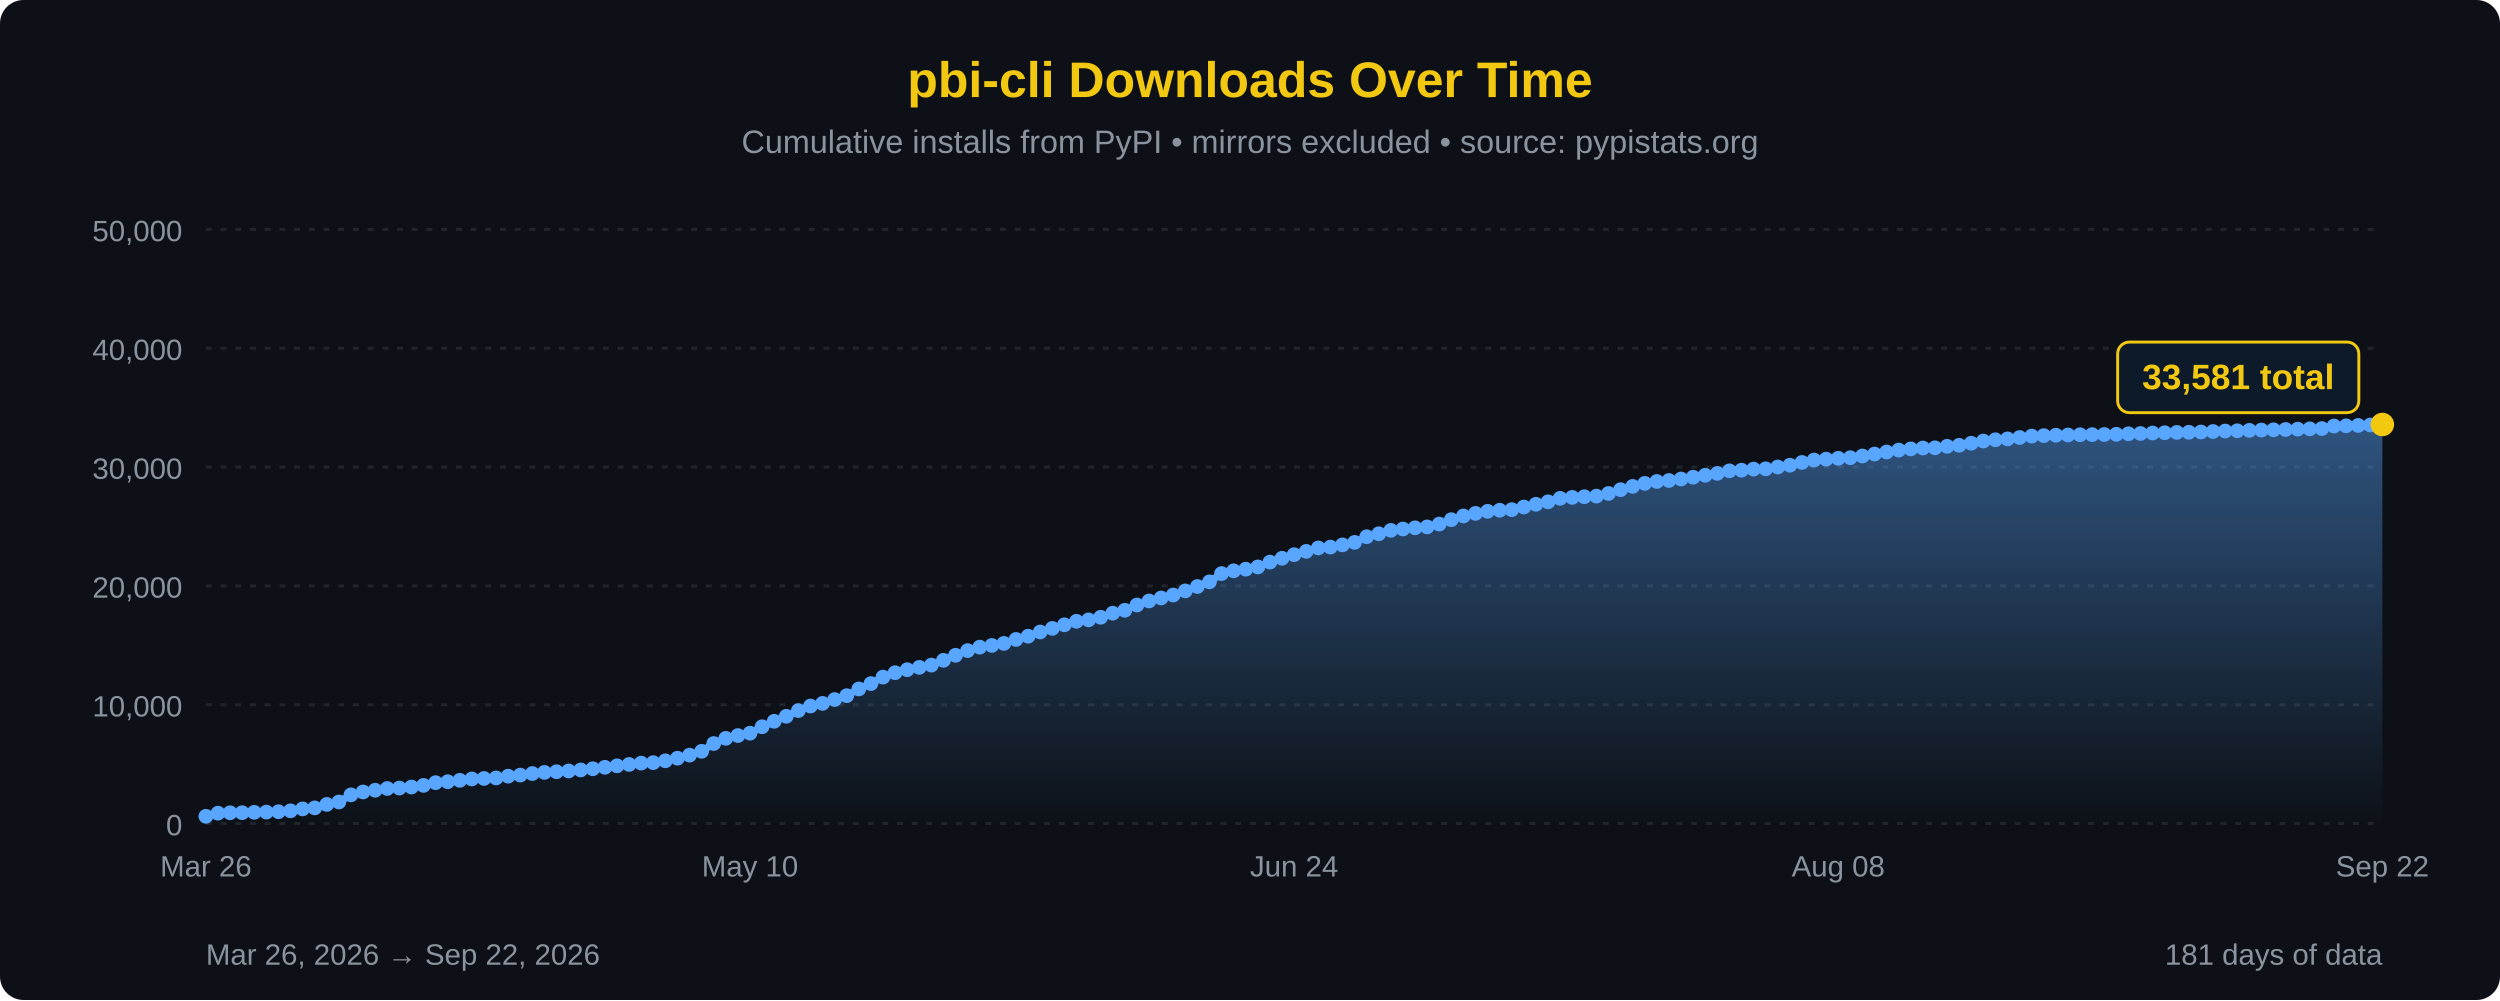
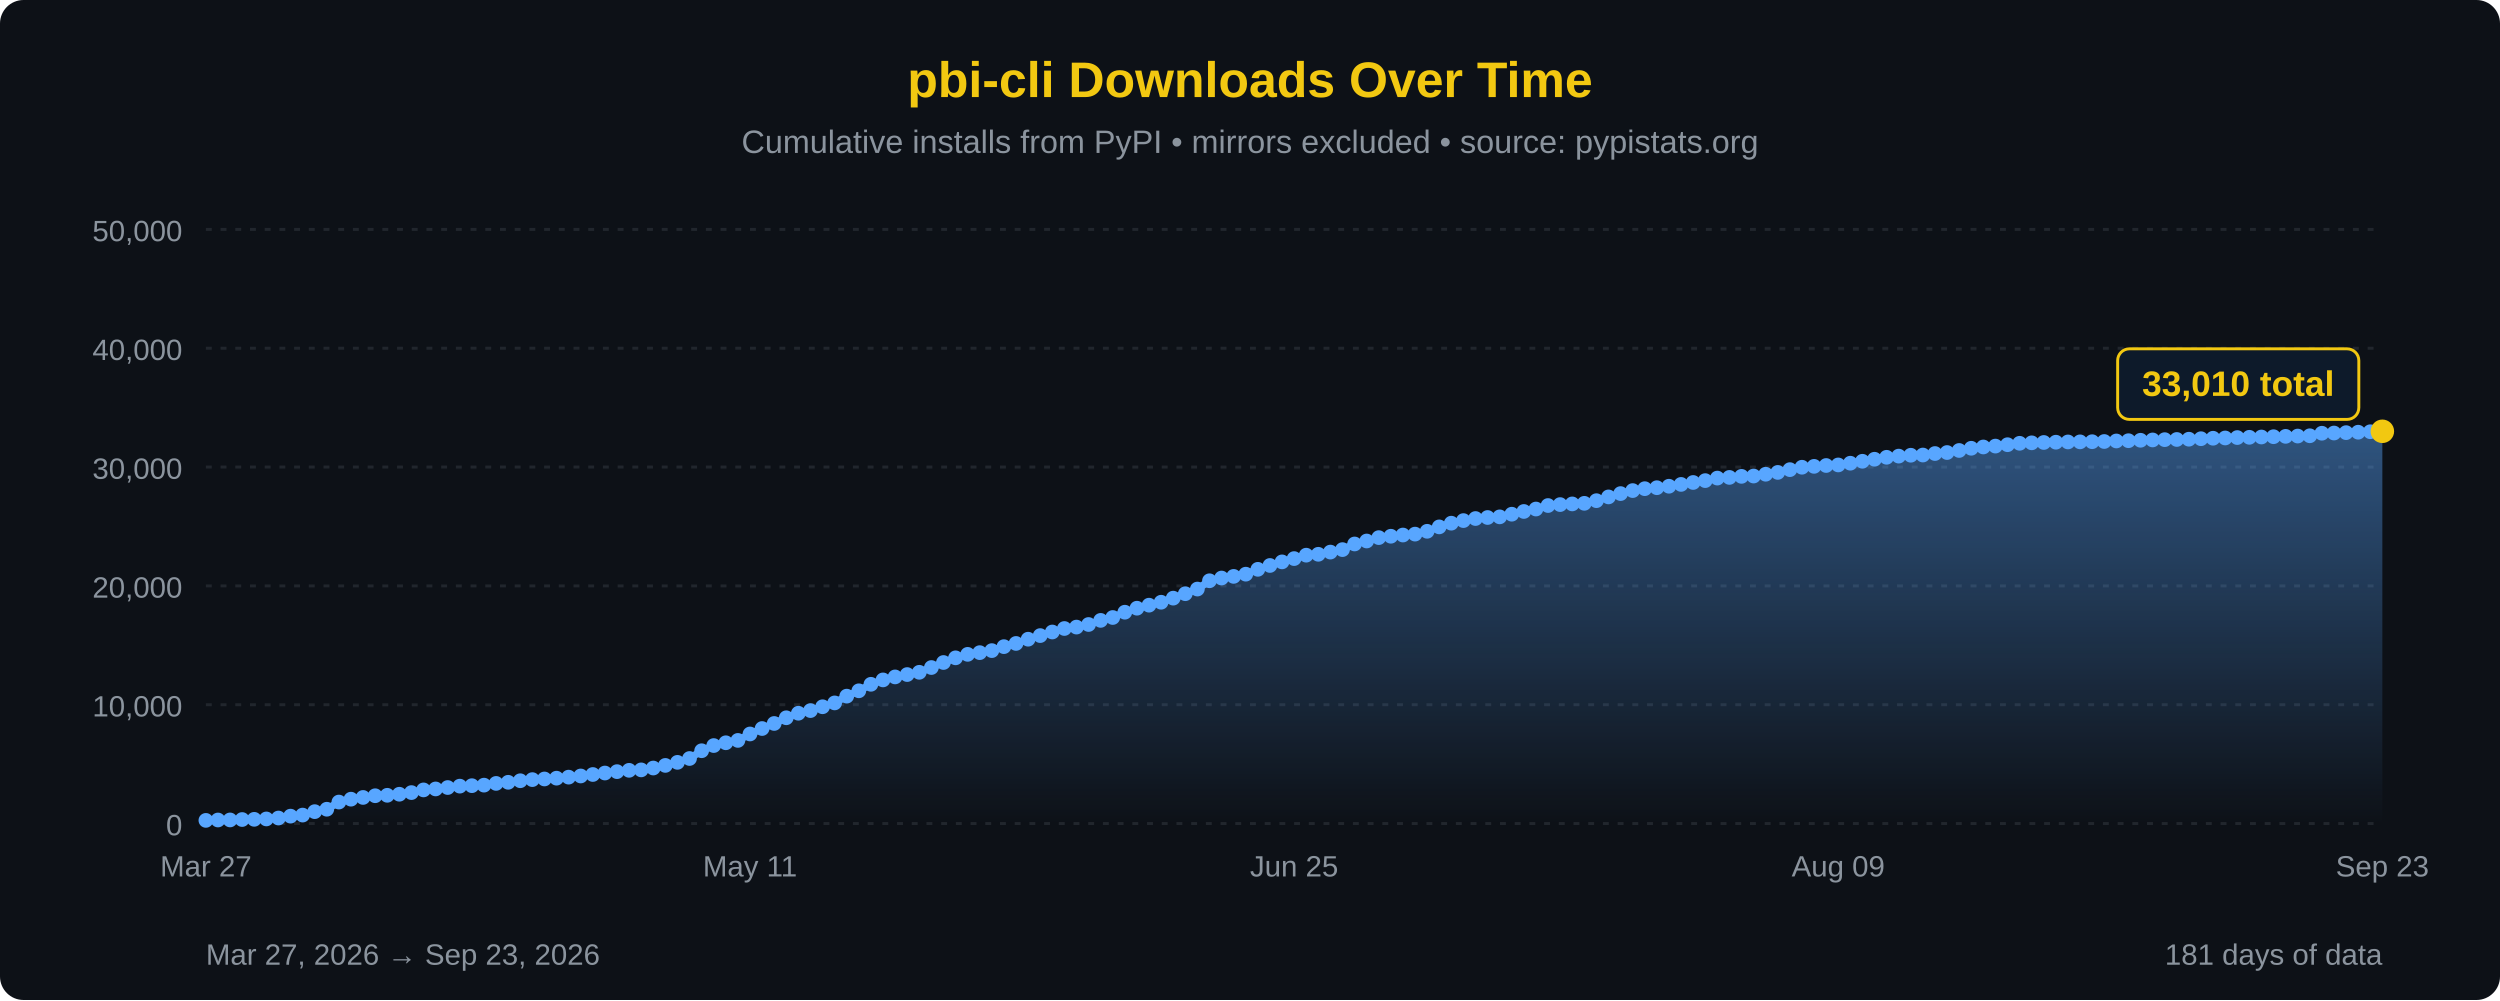
<svg xmlns="http://www.w3.org/2000/svg" width="850" height="340" viewBox="0 0 850 340">
  <defs>
    <linearGradient id="areaFill" x1="0" y1="0" x2="0" y2="1">
      <stop offset="0%" stop-color="#58a6ff" stop-opacity="0.45" />
      <stop offset="100%" stop-color="#58a6ff" stop-opacity="0" />
    </linearGradient>
  </defs>
  <rect width="100%" height="100%" fill="#0d1117" rx="8" />
  <text x="425" y="33" font-family="'Segoe UI', Arial, sans-serif" font-size="17" fill="#F2C811" text-anchor="middle" font-weight="bold">pbi-cli Downloads Over Time</text>
  <text x="425" y="52" font-family="'Segoe UI', Arial, sans-serif" font-size="11" fill="#8b949e" text-anchor="middle">Cumulative installs from PyPI • mirrors excluded • source: pypistats.org</text>
  <line x1="70" y1="280.0" x2="810" y2="280.0" stroke="#21262d" stroke-width="1" stroke-dasharray="2,3" />
  <line x1="70" y1="239.6" x2="810" y2="239.6" stroke="#21262d" stroke-width="1" stroke-dasharray="2,3" />
  <line x1="70" y1="199.2" x2="810" y2="199.2" stroke="#21262d" stroke-width="1" stroke-dasharray="2,3" />
  <line x1="70" y1="158.8" x2="810" y2="158.8" stroke="#21262d" stroke-width="1" stroke-dasharray="2,3" />
  <line x1="70" y1="118.4" x2="810" y2="118.4" stroke="#21262d" stroke-width="1" stroke-dasharray="2,3" />
  <line x1="70" y1="78.0" x2="810" y2="78.0" stroke="#21262d" stroke-width="1" stroke-dasharray="2,3" />
  <text x="62" y="284.0" font-family="'Segoe UI', Arial, sans-serif" font-size="10" fill="#8b949e" text-anchor="end">0</text>
  <text x="62" y="243.6" font-family="'Segoe UI', Arial, sans-serif" font-size="10" fill="#8b949e" text-anchor="end">10,000</text>
  <text x="62" y="203.2" font-family="'Segoe UI', Arial, sans-serif" font-size="10" fill="#8b949e" text-anchor="end">20,000</text>
  <text x="62" y="162.8" font-family="'Segoe UI', Arial, sans-serif" font-size="10" fill="#8b949e" text-anchor="end">30,000</text>
  <text x="62" y="122.4" font-family="'Segoe UI', Arial, sans-serif" font-size="10" fill="#8b949e" text-anchor="end">40,000</text>
  <text x="62" y="82.0" font-family="'Segoe UI', Arial, sans-serif" font-size="10" fill="#8b949e" text-anchor="end">50,000</text>
-   <path d="M 70.00,280 L 70.00,277.55 L 74.11,276.48 L 78.22,276.35 L 82.33,276.32 L 86.44,276.19 L 90.56,276.12 L 94.67,275.99 L 98.78,275.68 L 102.89,275.03 L 107.00,274.68 L 111.11,273.50 L 115.22,272.68 L 119.33,270.25 L 123.44,269.27 L 127.56,268.68 L 131.67,268.09 L 135.78,267.94 L 139.89,267.59 L 144.00,267.03 L 148.11,266.11 L 152.22,265.79 L 156.33,265.31 L 160.44,264.84 L 164.56,264.68 L 168.67,264.50 L 172.78,263.90 L 176.89,263.53 L 181.00,263.00 L 185.11,262.62 L 189.22,262.39 L 193.33,262.13 L 197.44,261.78 L 201.56,261.38 L 205.67,260.88 L 209.78,260.38 L 213.89,259.91 L 218.00,259.46 L 222.11,259.30 L 226.22,258.68 L 230.33,257.79 L 234.44,256.75 L 238.56,255.44 L 242.67,252.80 L 246.78,251.03 L 250.89,250.09 L 255.00,249.29 L 259.11,247.10 L 263.22,245.24 L 267.33,243.53 L 271.44,241.59 L 275.56,240.05 L 279.67,239.15 L 283.78,237.85 L 287.89,236.53 L 292.00,234.24 L 296.11,232.42 L 300.22,230.21 L 304.33,228.72 L 308.44,227.70 L 312.56,226.90 L 316.67,226.13 L 320.78,224.51 L 324.89,222.79 L 329.00,221.21 L 333.11,220.03 L 337.22,219.45 L 341.33,218.76 L 345.44,217.41 L 349.56,216.31 L 353.67,214.88 L 357.78,213.65 L 361.89,212.43 L 366.00,211.24 L 370.11,210.76 L 374.22,209.87 L 378.33,208.48 L 382.44,207.50 L 386.56,205.70 L 390.67,204.33 L 394.78,203.31 L 398.89,202.31 L 403.00,200.91 L 407.11,199.41 L 411.22,197.83 L 415.33,195.01 L 419.44,194.08 L 423.56,193.52 L 427.67,192.76 L 431.78,191.12 L 435.89,189.81 L 440.00,188.59 L 444.11,187.47 L 448.22,186.30 L 452.33,186.01 L 456.44,185.26 L 460.56,184.41 L 464.67,182.49 L 468.78,181.48 L 472.89,180.33 L 477.00,179.86 L 481.11,179.46 L 485.22,179.15 L 489.33,178.19 L 493.44,176.69 L 497.56,175.43 L 501.67,174.55 L 505.78,173.85 L 509.89,173.49 L 514.00,173.28 L 518.11,172.38 L 522.22,171.45 L 526.33,170.62 L 530.44,169.43 L 534.56,169.11 L 538.67,168.88 L 542.78,168.68 L 546.89,167.78 L 551.00,166.50 L 555.11,165.37 L 559.22,164.35 L 563.33,163.70 L 567.44,163.37 L 571.56,162.86 L 575.67,162.25 L 579.78,161.59 L 583.89,160.95 L 588.00,160.09 L 592.11,159.87 L 596.22,159.50 L 600.33,159.40 L 604.44,158.78 L 608.56,158.17 L 612.67,157.23 L 616.78,156.41 L 620.89,156.11 L 625.00,155.82 L 629.11,155.62 L 633.22,155.04 L 637.33,154.38 L 641.44,153.69 L 645.56,153.03 L 649.67,152.63 L 653.78,152.33 L 657.89,152.26 L 662.00,151.75 L 666.11,151.40 L 670.22,150.70 L 674.33,149.96 L 678.44,149.52 L 682.56,149.22 L 686.67,148.75 L 690.78,148.27 L 694.89,148.11 L 699.00,147.98 L 703.11,147.90 L 707.22,147.81 L 711.33,147.77 L 715.44,147.73 L 719.56,147.66 L 723.67,147.48 L 727.78,147.39 L 731.89,147.23 L 736.00,147.13 L 740.11,147.02 L 744.22,146.97 L 748.33,146.88 L 752.44,146.71 L 756.56,146.55 L 760.67,146.46 L 764.78,146.32 L 768.89,146.22 L 773.00,146.13 L 777.11,146.03 L 781.22,145.90 L 785.33,145.81 L 789.44,145.71 L 793.56,144.85 L 797.67,144.78 L 801.78,144.65 L 805.89,144.50 L 810.00,144.33 L 810.00,280 Z" fill="url(#areaFill)" />
-   <path d="M 70.00,277.55 L 74.11,276.48 L 78.22,276.35 L 82.33,276.32 L 86.44,276.19 L 90.56,276.12 L 94.67,275.99 L 98.78,275.68 L 102.89,275.03 L 107.00,274.68 L 111.11,273.50 L 115.22,272.68 L 119.33,270.25 L 123.44,269.27 L 127.56,268.68 L 131.67,268.09 L 135.78,267.94 L 139.89,267.59 L 144.00,267.03 L 148.11,266.11 L 152.22,265.79 L 156.33,265.31 L 160.44,264.84 L 164.56,264.68 L 168.67,264.50 L 172.78,263.90 L 176.89,263.53 L 181.00,263.00 L 185.11,262.62 L 189.22,262.39 L 193.33,262.13 L 197.44,261.78 L 201.56,261.38 L 205.67,260.88 L 209.78,260.38 L 213.89,259.91 L 218.00,259.46 L 222.11,259.30 L 226.22,258.68 L 230.33,257.79 L 234.44,256.75 L 238.56,255.44 L 242.67,252.80 L 246.78,251.03 L 250.89,250.09 L 255.00,249.29 L 259.11,247.10 L 263.22,245.24 L 267.33,243.53 L 271.44,241.59 L 275.56,240.05 L 279.67,239.15 L 283.78,237.85 L 287.89,236.53 L 292.00,234.24 L 296.11,232.42 L 300.22,230.21 L 304.33,228.72 L 308.44,227.70 L 312.56,226.90 L 316.67,226.13 L 320.78,224.51 L 324.89,222.79 L 329.00,221.21 L 333.11,220.03 L 337.22,219.45 L 341.33,218.76 L 345.44,217.41 L 349.56,216.31 L 353.67,214.88 L 357.78,213.65 L 361.89,212.43 L 366.00,211.24 L 370.11,210.76 L 374.22,209.87 L 378.33,208.48 L 382.44,207.50 L 386.56,205.70 L 390.67,204.33 L 394.78,203.31 L 398.89,202.31 L 403.00,200.91 L 407.11,199.41 L 411.22,197.83 L 415.33,195.01 L 419.44,194.08 L 423.56,193.52 L 427.67,192.76 L 431.78,191.12 L 435.89,189.81 L 440.00,188.59 L 444.11,187.47 L 448.22,186.30 L 452.33,186.01 L 456.44,185.26 L 460.56,184.41 L 464.67,182.49 L 468.78,181.48 L 472.89,180.33 L 477.00,179.86 L 481.11,179.46 L 485.22,179.15 L 489.33,178.19 L 493.44,176.69 L 497.56,175.43 L 501.67,174.55 L 505.78,173.85 L 509.89,173.49 L 514.00,173.28 L 518.11,172.38 L 522.22,171.45 L 526.33,170.62 L 530.44,169.43 L 534.56,169.11 L 538.67,168.88 L 542.78,168.68 L 546.89,167.78 L 551.00,166.50 L 555.11,165.37 L 559.22,164.35 L 563.33,163.70 L 567.44,163.37 L 571.56,162.86 L 575.67,162.25 L 579.78,161.59 L 583.89,160.95 L 588.00,160.09 L 592.11,159.87 L 596.22,159.50 L 600.33,159.40 L 604.44,158.78 L 608.56,158.17 L 612.67,157.23 L 616.78,156.41 L 620.89,156.11 L 625.00,155.82 L 629.11,155.62 L 633.22,155.04 L 637.33,154.38 L 641.44,153.69 L 645.56,153.03 L 649.67,152.63 L 653.78,152.33 L 657.89,152.26 L 662.00,151.75 L 666.11,151.40 L 670.22,150.70 L 674.33,149.96 L 678.44,149.52 L 682.56,149.22 L 686.67,148.75 L 690.78,148.27 L 694.89,148.11 L 699.00,147.98 L 703.11,147.90 L 707.22,147.81 L 711.33,147.77 L 715.44,147.73 L 719.56,147.66 L 723.67,147.48 L 727.78,147.39 L 731.89,147.23 L 736.00,147.13 L 740.11,147.02 L 744.22,146.97 L 748.33,146.88 L 752.44,146.71 L 756.56,146.55 L 760.67,146.46 L 764.78,146.32 L 768.89,146.22 L 773.00,146.13 L 777.11,146.03 L 781.22,145.90 L 785.33,145.81 L 789.44,145.71 L 793.56,144.85 L 797.67,144.78 L 801.78,144.65 L 805.89,144.50 L 810.00,144.33" fill="none" stroke="#58a6ff" stroke-width="2.5" stroke-linejoin="round" stroke-linecap="round" />
-   <circle cx="70.00" cy="277.55" r="2.5" fill="#58a6ff" />
-   <circle cx="74.11" cy="276.48" r="2.5" fill="#58a6ff" />
-   <circle cx="78.22" cy="276.35" r="2.5" fill="#58a6ff" />
-   <circle cx="82.33" cy="276.32" r="2.5" fill="#58a6ff" />
-   <circle cx="86.44" cy="276.19" r="2.5" fill="#58a6ff" />
-   <circle cx="90.56" cy="276.12" r="2.5" fill="#58a6ff" />
-   <circle cx="94.67" cy="275.99" r="2.5" fill="#58a6ff" />
-   <circle cx="98.78" cy="275.68" r="2.5" fill="#58a6ff" />
-   <circle cx="102.89" cy="275.03" r="2.5" fill="#58a6ff" />
-   <circle cx="107.00" cy="274.68" r="2.5" fill="#58a6ff" />
-   <circle cx="111.11" cy="273.50" r="2.5" fill="#58a6ff" />
-   <circle cx="115.22" cy="272.68" r="2.5" fill="#58a6ff" />
-   <circle cx="119.33" cy="270.25" r="2.5" fill="#58a6ff" />
-   <circle cx="123.44" cy="269.27" r="2.5" fill="#58a6ff" />
-   <circle cx="127.56" cy="268.68" r="2.5" fill="#58a6ff" />
-   <circle cx="131.67" cy="268.09" r="2.5" fill="#58a6ff" />
-   <circle cx="135.78" cy="267.94" r="2.5" fill="#58a6ff" />
-   <circle cx="139.89" cy="267.59" r="2.5" fill="#58a6ff" />
-   <circle cx="144.00" cy="267.03" r="2.5" fill="#58a6ff" />
-   <circle cx="148.11" cy="266.11" r="2.5" fill="#58a6ff" />
-   <circle cx="152.22" cy="265.79" r="2.5" fill="#58a6ff" />
-   <circle cx="156.33" cy="265.31" r="2.5" fill="#58a6ff" />
-   <circle cx="160.44" cy="264.84" r="2.5" fill="#58a6ff" />
-   <circle cx="164.56" cy="264.68" r="2.5" fill="#58a6ff" />
-   <circle cx="168.67" cy="264.50" r="2.5" fill="#58a6ff" />
-   <circle cx="172.78" cy="263.90" r="2.5" fill="#58a6ff" />
-   <circle cx="176.89" cy="263.53" r="2.5" fill="#58a6ff" />
-   <circle cx="181.00" cy="263.00" r="2.5" fill="#58a6ff" />
-   <circle cx="185.11" cy="262.62" r="2.5" fill="#58a6ff" />
-   <circle cx="189.22" cy="262.39" r="2.5" fill="#58a6ff" />
-   <circle cx="193.33" cy="262.13" r="2.5" fill="#58a6ff" />
-   <circle cx="197.44" cy="261.78" r="2.5" fill="#58a6ff" />
-   <circle cx="201.56" cy="261.38" r="2.5" fill="#58a6ff" />
-   <circle cx="205.67" cy="260.88" r="2.5" fill="#58a6ff" />
-   <circle cx="209.78" cy="260.38" r="2.5" fill="#58a6ff" />
-   <circle cx="213.89" cy="259.91" r="2.5" fill="#58a6ff" />
-   <circle cx="218.00" cy="259.46" r="2.5" fill="#58a6ff" />
-   <circle cx="222.11" cy="259.30" r="2.5" fill="#58a6ff" />
-   <circle cx="226.22" cy="258.68" r="2.5" fill="#58a6ff" />
-   <circle cx="230.33" cy="257.79" r="2.5" fill="#58a6ff" />
-   <circle cx="234.44" cy="256.75" r="2.5" fill="#58a6ff" />
-   <circle cx="238.56" cy="255.44" r="2.5" fill="#58a6ff" />
-   <circle cx="242.67" cy="252.80" r="2.5" fill="#58a6ff" />
-   <circle cx="246.78" cy="251.03" r="2.5" fill="#58a6ff" />
-   <circle cx="250.89" cy="250.09" r="2.5" fill="#58a6ff" />
-   <circle cx="255.00" cy="249.29" r="2.5" fill="#58a6ff" />
-   <circle cx="259.11" cy="247.10" r="2.5" fill="#58a6ff" />
-   <circle cx="263.22" cy="245.24" r="2.5" fill="#58a6ff" />
-   <circle cx="267.33" cy="243.53" r="2.5" fill="#58a6ff" />
-   <circle cx="271.44" cy="241.59" r="2.5" fill="#58a6ff" />
-   <circle cx="275.56" cy="240.05" r="2.5" fill="#58a6ff" />
-   <circle cx="279.67" cy="239.15" r="2.5" fill="#58a6ff" />
-   <circle cx="283.78" cy="237.85" r="2.5" fill="#58a6ff" />
-   <circle cx="287.89" cy="236.53" r="2.5" fill="#58a6ff" />
-   <circle cx="292.00" cy="234.24" r="2.5" fill="#58a6ff" />
-   <circle cx="296.11" cy="232.42" r="2.5" fill="#58a6ff" />
-   <circle cx="300.22" cy="230.21" r="2.5" fill="#58a6ff" />
-   <circle cx="304.33" cy="228.72" r="2.5" fill="#58a6ff" />
-   <circle cx="308.44" cy="227.70" r="2.5" fill="#58a6ff" />
-   <circle cx="312.56" cy="226.90" r="2.5" fill="#58a6ff" />
-   <circle cx="316.67" cy="226.13" r="2.5" fill="#58a6ff" />
-   <circle cx="320.78" cy="224.51" r="2.5" fill="#58a6ff" />
-   <circle cx="324.89" cy="222.79" r="2.5" fill="#58a6ff" />
-   <circle cx="329.00" cy="221.21" r="2.5" fill="#58a6ff" />
-   <circle cx="333.11" cy="220.03" r="2.5" fill="#58a6ff" />
-   <circle cx="337.22" cy="219.45" r="2.5" fill="#58a6ff" />
-   <circle cx="341.33" cy="218.76" r="2.5" fill="#58a6ff" />
-   <circle cx="345.44" cy="217.41" r="2.5" fill="#58a6ff" />
-   <circle cx="349.56" cy="216.31" r="2.5" fill="#58a6ff" />
-   <circle cx="353.67" cy="214.88" r="2.5" fill="#58a6ff" />
-   <circle cx="357.78" cy="213.65" r="2.5" fill="#58a6ff" />
-   <circle cx="361.89" cy="212.43" r="2.5" fill="#58a6ff" />
-   <circle cx="366.00" cy="211.24" r="2.5" fill="#58a6ff" />
-   <circle cx="370.11" cy="210.76" r="2.5" fill="#58a6ff" />
-   <circle cx="374.22" cy="209.87" r="2.5" fill="#58a6ff" />
-   <circle cx="378.33" cy="208.48" r="2.5" fill="#58a6ff" />
-   <circle cx="382.44" cy="207.50" r="2.5" fill="#58a6ff" />
-   <circle cx="386.56" cy="205.70" r="2.5" fill="#58a6ff" />
-   <circle cx="390.67" cy="204.33" r="2.5" fill="#58a6ff" />
-   <circle cx="394.78" cy="203.31" r="2.5" fill="#58a6ff" />
-   <circle cx="398.89" cy="202.31" r="2.5" fill="#58a6ff" />
-   <circle cx="403.00" cy="200.91" r="2.5" fill="#58a6ff" />
-   <circle cx="407.11" cy="199.41" r="2.5" fill="#58a6ff" />
-   <circle cx="411.22" cy="197.83" r="2.5" fill="#58a6ff" />
-   <circle cx="415.33" cy="195.01" r="2.5" fill="#58a6ff" />
-   <circle cx="419.44" cy="194.08" r="2.5" fill="#58a6ff" />
-   <circle cx="423.56" cy="193.52" r="2.5" fill="#58a6ff" />
-   <circle cx="427.67" cy="192.76" r="2.5" fill="#58a6ff" />
-   <circle cx="431.78" cy="191.12" r="2.5" fill="#58a6ff" />
-   <circle cx="435.89" cy="189.81" r="2.5" fill="#58a6ff" />
-   <circle cx="440.00" cy="188.59" r="2.5" fill="#58a6ff" />
-   <circle cx="444.11" cy="187.47" r="2.5" fill="#58a6ff" />
-   <circle cx="448.22" cy="186.30" r="2.5" fill="#58a6ff" />
-   <circle cx="452.33" cy="186.01" r="2.5" fill="#58a6ff" />
-   <circle cx="456.44" cy="185.26" r="2.5" fill="#58a6ff" />
-   <circle cx="460.56" cy="184.41" r="2.5" fill="#58a6ff" />
-   <circle cx="464.67" cy="182.49" r="2.5" fill="#58a6ff" />
-   <circle cx="468.78" cy="181.48" r="2.5" fill="#58a6ff" />
-   <circle cx="472.89" cy="180.33" r="2.5" fill="#58a6ff" />
-   <circle cx="477.00" cy="179.86" r="2.5" fill="#58a6ff" />
-   <circle cx="481.11" cy="179.46" r="2.5" fill="#58a6ff" />
-   <circle cx="485.22" cy="179.15" r="2.5" fill="#58a6ff" />
-   <circle cx="489.33" cy="178.19" r="2.5" fill="#58a6ff" />
-   <circle cx="493.44" cy="176.69" r="2.5" fill="#58a6ff" />
-   <circle cx="497.56" cy="175.43" r="2.5" fill="#58a6ff" />
-   <circle cx="501.67" cy="174.55" r="2.5" fill="#58a6ff" />
-   <circle cx="505.78" cy="173.85" r="2.5" fill="#58a6ff" />
-   <circle cx="509.89" cy="173.49" r="2.5" fill="#58a6ff" />
-   <circle cx="514.00" cy="173.28" r="2.5" fill="#58a6ff" />
-   <circle cx="518.11" cy="172.38" r="2.5" fill="#58a6ff" />
-   <circle cx="522.22" cy="171.45" r="2.5" fill="#58a6ff" />
-   <circle cx="526.33" cy="170.62" r="2.5" fill="#58a6ff" />
-   <circle cx="530.44" cy="169.43" r="2.5" fill="#58a6ff" />
-   <circle cx="534.56" cy="169.11" r="2.5" fill="#58a6ff" />
-   <circle cx="538.67" cy="168.88" r="2.5" fill="#58a6ff" />
-   <circle cx="542.78" cy="168.68" r="2.5" fill="#58a6ff" />
-   <circle cx="546.89" cy="167.78" r="2.5" fill="#58a6ff" />
-   <circle cx="551.00" cy="166.50" r="2.5" fill="#58a6ff" />
-   <circle cx="555.11" cy="165.37" r="2.5" fill="#58a6ff" />
-   <circle cx="559.22" cy="164.35" r="2.5" fill="#58a6ff" />
-   <circle cx="563.33" cy="163.70" r="2.5" fill="#58a6ff" />
-   <circle cx="567.44" cy="163.37" r="2.5" fill="#58a6ff" />
-   <circle cx="571.56" cy="162.86" r="2.5" fill="#58a6ff" />
-   <circle cx="575.67" cy="162.25" r="2.5" fill="#58a6ff" />
-   <circle cx="579.78" cy="161.59" r="2.5" fill="#58a6ff" />
-   <circle cx="583.89" cy="160.95" r="2.5" fill="#58a6ff" />
-   <circle cx="588.00" cy="160.09" r="2.5" fill="#58a6ff" />
-   <circle cx="592.11" cy="159.87" r="2.5" fill="#58a6ff" />
-   <circle cx="596.22" cy="159.50" r="2.5" fill="#58a6ff" />
-   <circle cx="600.33" cy="159.40" r="2.5" fill="#58a6ff" />
-   <circle cx="604.44" cy="158.78" r="2.5" fill="#58a6ff" />
-   <circle cx="608.56" cy="158.17" r="2.5" fill="#58a6ff" />
-   <circle cx="612.67" cy="157.23" r="2.5" fill="#58a6ff" />
-   <circle cx="616.78" cy="156.41" r="2.5" fill="#58a6ff" />
-   <circle cx="620.89" cy="156.11" r="2.5" fill="#58a6ff" />
-   <circle cx="625.00" cy="155.82" r="2.5" fill="#58a6ff" />
-   <circle cx="629.11" cy="155.62" r="2.5" fill="#58a6ff" />
-   <circle cx="633.22" cy="155.04" r="2.5" fill="#58a6ff" />
-   <circle cx="637.33" cy="154.38" r="2.5" fill="#58a6ff" />
-   <circle cx="641.44" cy="153.69" r="2.5" fill="#58a6ff" />
-   <circle cx="645.56" cy="153.03" r="2.5" fill="#58a6ff" />
-   <circle cx="649.67" cy="152.63" r="2.5" fill="#58a6ff" />
-   <circle cx="653.78" cy="152.33" r="2.5" fill="#58a6ff" />
-   <circle cx="657.89" cy="152.26" r="2.5" fill="#58a6ff" />
-   <circle cx="662.00" cy="151.75" r="2.5" fill="#58a6ff" />
-   <circle cx="666.11" cy="151.40" r="2.5" fill="#58a6ff" />
-   <circle cx="670.22" cy="150.70" r="2.5" fill="#58a6ff" />
-   <circle cx="674.33" cy="149.96" r="2.5" fill="#58a6ff" />
-   <circle cx="678.44" cy="149.52" r="2.5" fill="#58a6ff" />
-   <circle cx="682.56" cy="149.22" r="2.5" fill="#58a6ff" />
-   <circle cx="686.67" cy="148.75" r="2.5" fill="#58a6ff" />
-   <circle cx="690.78" cy="148.27" r="2.5" fill="#58a6ff" />
-   <circle cx="694.89" cy="148.11" r="2.5" fill="#58a6ff" />
-   <circle cx="699.00" cy="147.98" r="2.5" fill="#58a6ff" />
-   <circle cx="703.11" cy="147.90" r="2.5" fill="#58a6ff" />
-   <circle cx="707.22" cy="147.81" r="2.5" fill="#58a6ff" />
-   <circle cx="711.33" cy="147.77" r="2.5" fill="#58a6ff" />
-   <circle cx="715.44" cy="147.73" r="2.5" fill="#58a6ff" />
-   <circle cx="719.56" cy="147.66" r="2.5" fill="#58a6ff" />
-   <circle cx="723.67" cy="147.48" r="2.5" fill="#58a6ff" />
-   <circle cx="727.78" cy="147.39" r="2.5" fill="#58a6ff" />
-   <circle cx="731.89" cy="147.23" r="2.5" fill="#58a6ff" />
-   <circle cx="736.00" cy="147.13" r="2.5" fill="#58a6ff" />
-   <circle cx="740.11" cy="147.02" r="2.5" fill="#58a6ff" />
-   <circle cx="744.22" cy="146.97" r="2.5" fill="#58a6ff" />
-   <circle cx="748.33" cy="146.88" r="2.5" fill="#58a6ff" />
-   <circle cx="752.44" cy="146.71" r="2.5" fill="#58a6ff" />
-   <circle cx="756.56" cy="146.55" r="2.5" fill="#58a6ff" />
-   <circle cx="760.67" cy="146.46" r="2.5" fill="#58a6ff" />
-   <circle cx="764.78" cy="146.32" r="2.5" fill="#58a6ff" />
-   <circle cx="768.89" cy="146.22" r="2.5" fill="#58a6ff" />
-   <circle cx="773.00" cy="146.13" r="2.5" fill="#58a6ff" />
-   <circle cx="777.11" cy="146.03" r="2.5" fill="#58a6ff" />
-   <circle cx="781.22" cy="145.90" r="2.5" fill="#58a6ff" />
-   <circle cx="785.33" cy="145.81" r="2.5" fill="#58a6ff" />
-   <circle cx="789.44" cy="145.71" r="2.5" fill="#58a6ff" />
-   <circle cx="793.56" cy="144.85" r="2.5" fill="#58a6ff" />
-   <circle cx="797.67" cy="144.78" r="2.5" fill="#58a6ff" />
-   <circle cx="801.78" cy="144.65" r="2.5" fill="#58a6ff" />
-   <circle cx="805.89" cy="144.50" r="2.5" fill="#58a6ff" />
-   <circle cx="810.00" cy="144.33" r="4" fill="#F2C811" />
-   <rect x="720.0" y="116.3" width="82" height="24" rx="4" fill="#0d1a2a" stroke="#F2C811" stroke-width="1" />
-   <text x="761.0" y="132.3" font-family="'Segoe UI', Arial, sans-serif" font-size="12" fill="#F2C811" text-anchor="middle" font-weight="bold">33,581 total</text>
-   <text x="70.0" y="298" font-family="'Segoe UI', Arial, sans-serif" font-size="10" fill="#8b949e" text-anchor="middle">Mar 26</text>
-   <text x="255.0" y="298" font-family="'Segoe UI', Arial, sans-serif" font-size="10" fill="#8b949e" text-anchor="middle">May 10</text>
-   <text x="440.0" y="298" font-family="'Segoe UI', Arial, sans-serif" font-size="10" fill="#8b949e" text-anchor="middle">Jun 24</text>
-   <text x="625.0" y="298" font-family="'Segoe UI', Arial, sans-serif" font-size="10" fill="#8b949e" text-anchor="middle">Aug 08</text>
-   <text x="810.0" y="298" font-family="'Segoe UI', Arial, sans-serif" font-size="10" fill="#8b949e" text-anchor="middle">Sep 22</text>
-   <text x="70" y="328" font-family="'Segoe UI', Arial, sans-serif" font-size="10" fill="#8b949e">Mar 26, 2026 → Sep 22, 2026</text>
+   <path d="M 70.00,280 L 70.00,278.93 L 74.11,278.80 L 78.22,278.78 L 82.33,278.64 L 86.44,278.57 L 90.56,278.44 L 94.67,278.13 L 98.78,277.49 L 102.89,277.13 L 107.00,275.96 L 111.11,275.14 L 115.22,272.70 L 119.33,271.72 L 123.44,271.13 L 127.56,270.55 L 131.67,270.40 L 135.78,270.04 L 139.89,269.48 L 144.00,268.57 L 148.11,268.24 L 152.22,267.76 L 156.33,267.29 L 160.44,267.13 L 164.56,266.95 L 168.67,266.36 L 172.78,265.98 L 176.89,265.45 L 181.00,265.07 L 185.11,264.85 L 189.22,264.58 L 193.33,264.23 L 197.44,263.83 L 201.56,263.33 L 205.67,262.83 L 209.78,262.36 L 213.89,261.91 L 218.00,261.76 L 222.11,261.13 L 226.22,260.24 L 230.33,259.20 L 234.44,257.89 L 238.56,255.25 L 242.67,253.49 L 246.78,252.54 L 250.89,251.74 L 255.00,249.55 L 259.11,247.70 L 263.22,245.98 L 267.33,244.04 L 271.44,242.50 L 275.56,241.60 L 279.67,240.30 L 283.78,238.99 L 287.89,236.69 L 292.00,234.87 L 296.11,232.66 L 300.22,231.17 L 304.33,230.15 L 308.44,229.35 L 312.56,228.58 L 316.67,226.96 L 320.78,225.25 L 324.89,223.66 L 329.00,222.48 L 333.11,221.90 L 337.22,221.21 L 341.33,219.86 L 345.44,218.77 L 349.56,217.33 L 353.67,216.10 L 357.78,214.88 L 361.89,213.69 L 366.00,213.21 L 370.11,212.33 L 374.22,210.93 L 378.33,209.95 L 382.44,208.15 L 386.56,206.79 L 390.67,205.76 L 394.78,204.76 L 398.89,203.37 L 403.00,201.86 L 407.11,200.28 L 411.22,197.46 L 415.33,196.53 L 419.44,195.97 L 423.56,195.22 L 427.67,193.57 L 431.78,192.26 L 435.89,191.04 L 440.00,189.92 L 444.11,188.76 L 448.22,188.46 L 452.33,187.71 L 456.44,186.87 L 460.56,184.95 L 464.67,183.94 L 468.78,182.79 L 472.89,182.32 L 477.00,181.91 L 481.11,181.60 L 485.22,180.64 L 489.33,179.14 L 493.44,177.88 L 497.56,177.00 L 501.67,176.30 L 505.78,175.95 L 509.89,175.73 L 514.00,174.83 L 518.11,173.90 L 522.22,173.07 L 526.33,171.88 L 530.44,171.56 L 534.56,171.33 L 538.67,171.13 L 542.78,170.23 L 546.89,168.95 L 551.00,167.82 L 555.11,166.80 L 559.22,166.15 L 563.33,165.82 L 567.44,165.32 L 571.56,164.70 L 575.67,164.04 L 579.78,163.41 L 583.89,162.55 L 588.00,162.32 L 592.11,161.96 L 596.22,161.85 L 600.33,161.24 L 604.44,160.62 L 608.56,159.68 L 612.67,158.86 L 616.78,158.56 L 620.89,158.27 L 625.00,158.08 L 629.11,157.49 L 633.22,156.83 L 637.33,156.14 L 641.44,155.48 L 645.56,155.08 L 649.67,154.78 L 653.78,154.71 L 657.89,154.20 L 662.00,153.86 L 666.11,153.16 L 670.22,152.41 L 674.33,151.97 L 678.44,151.67 L 682.56,151.20 L 686.67,150.72 L 690.78,150.56 L 694.89,150.44 L 699.00,150.35 L 703.11,150.26 L 707.22,150.23 L 711.33,150.18 L 715.44,150.11 L 719.56,149.93 L 723.67,149.84 L 727.78,149.69 L 731.89,149.58 L 736.00,149.48 L 740.11,149.42 L 744.22,149.33 L 748.33,149.16 L 752.44,149.00 L 756.56,148.91 L 760.67,148.77 L 764.78,148.68 L 768.89,148.58 L 773.00,148.48 L 777.11,148.36 L 781.22,148.26 L 785.33,148.16 L 789.44,147.30 L 793.56,147.23 L 797.67,147.10 L 801.78,146.95 L 805.89,146.79 L 810.00,146.64 L 810.00,280 Z" fill="url(#areaFill)" />
+   <path d="M 70.00,278.93 L 74.11,278.80 L 78.22,278.78 L 82.33,278.64 L 86.44,278.57 L 90.56,278.44 L 94.67,278.13 L 98.78,277.49 L 102.89,277.13 L 107.00,275.96 L 111.11,275.14 L 115.22,272.70 L 119.33,271.72 L 123.44,271.13 L 127.56,270.55 L 131.67,270.40 L 135.78,270.04 L 139.89,269.48 L 144.00,268.57 L 148.11,268.24 L 152.22,267.76 L 156.33,267.29 L 160.44,267.13 L 164.56,266.95 L 168.67,266.36 L 172.78,265.98 L 176.89,265.45 L 181.00,265.07 L 185.11,264.85 L 189.22,264.58 L 193.33,264.23 L 197.44,263.83 L 201.56,263.33 L 205.67,262.83 L 209.78,262.36 L 213.89,261.91 L 218.00,261.76 L 222.11,261.13 L 226.22,260.24 L 230.33,259.20 L 234.44,257.89 L 238.56,255.25 L 242.67,253.49 L 246.78,252.54 L 250.89,251.74 L 255.00,249.55 L 259.11,247.70 L 263.22,245.98 L 267.33,244.04 L 271.44,242.50 L 275.56,241.60 L 279.67,240.30 L 283.78,238.99 L 287.89,236.69 L 292.00,234.87 L 296.11,232.66 L 300.22,231.17 L 304.33,230.15 L 308.44,229.35 L 312.56,228.58 L 316.67,226.96 L 320.78,225.25 L 324.89,223.66 L 329.00,222.48 L 333.11,221.90 L 337.22,221.21 L 341.33,219.86 L 345.44,218.77 L 349.56,217.33 L 353.67,216.10 L 357.78,214.88 L 361.89,213.69 L 366.00,213.21 L 370.11,212.33 L 374.22,210.93 L 378.33,209.95 L 382.44,208.15 L 386.56,206.79 L 390.67,205.76 L 394.78,204.76 L 398.89,203.37 L 403.00,201.86 L 407.11,200.28 L 411.22,197.46 L 415.33,196.53 L 419.44,195.97 L 423.56,195.22 L 427.67,193.57 L 431.78,192.26 L 435.89,191.04 L 440.00,189.92 L 444.11,188.76 L 448.22,188.46 L 452.33,187.71 L 456.44,186.87 L 460.56,184.95 L 464.67,183.94 L 468.78,182.79 L 472.89,182.32 L 477.00,181.91 L 481.11,181.60 L 485.22,180.64 L 489.33,179.14 L 493.44,177.88 L 497.56,177.00 L 501.67,176.30 L 505.78,175.95 L 509.89,175.73 L 514.00,174.83 L 518.11,173.90 L 522.22,173.07 L 526.33,171.88 L 530.44,171.56 L 534.56,171.33 L 538.67,171.13 L 542.78,170.23 L 546.89,168.95 L 551.00,167.82 L 555.11,166.80 L 559.22,166.15 L 563.33,165.82 L 567.44,165.32 L 571.56,164.70 L 575.67,164.04 L 579.78,163.41 L 583.89,162.55 L 588.00,162.32 L 592.11,161.96 L 596.22,161.85 L 600.33,161.24 L 604.44,160.62 L 608.56,159.68 L 612.67,158.86 L 616.78,158.56 L 620.89,158.27 L 625.00,158.08 L 629.11,157.49 L 633.22,156.83 L 637.33,156.14 L 641.44,155.48 L 645.56,155.08 L 649.67,154.78 L 653.78,154.71 L 657.89,154.20 L 662.00,153.86 L 666.11,153.16 L 670.22,152.41 L 674.33,151.97 L 678.44,151.67 L 682.56,151.20 L 686.67,150.72 L 690.78,150.56 L 694.89,150.44 L 699.00,150.35 L 703.11,150.26 L 707.22,150.23 L 711.33,150.18 L 715.44,150.11 L 719.56,149.93 L 723.67,149.84 L 727.78,149.69 L 731.89,149.58 L 736.00,149.48 L 740.11,149.42 L 744.22,149.33 L 748.33,149.16 L 752.44,149.00 L 756.56,148.91 L 760.67,148.77 L 764.78,148.68 L 768.89,148.58 L 773.00,148.48 L 777.11,148.36 L 781.22,148.26 L 785.33,148.16 L 789.44,147.30 L 793.56,147.23 L 797.67,147.10 L 801.78,146.95 L 805.89,146.79 L 810.00,146.64" fill="none" stroke="#58a6ff" stroke-width="2.5" stroke-linejoin="round" stroke-linecap="round" />
+   <circle cx="70.00" cy="278.93" r="2.5" fill="#58a6ff" />
+   <circle cx="74.11" cy="278.80" r="2.5" fill="#58a6ff" />
+   <circle cx="78.22" cy="278.78" r="2.5" fill="#58a6ff" />
+   <circle cx="82.33" cy="278.64" r="2.5" fill="#58a6ff" />
+   <circle cx="86.44" cy="278.57" r="2.5" fill="#58a6ff" />
+   <circle cx="90.56" cy="278.44" r="2.5" fill="#58a6ff" />
+   <circle cx="94.67" cy="278.13" r="2.5" fill="#58a6ff" />
+   <circle cx="98.78" cy="277.49" r="2.5" fill="#58a6ff" />
+   <circle cx="102.89" cy="277.13" r="2.5" fill="#58a6ff" />
+   <circle cx="107.00" cy="275.96" r="2.5" fill="#58a6ff" />
+   <circle cx="111.11" cy="275.14" r="2.5" fill="#58a6ff" />
+   <circle cx="115.22" cy="272.70" r="2.5" fill="#58a6ff" />
+   <circle cx="119.33" cy="271.72" r="2.5" fill="#58a6ff" />
+   <circle cx="123.44" cy="271.13" r="2.5" fill="#58a6ff" />
+   <circle cx="127.56" cy="270.55" r="2.5" fill="#58a6ff" />
+   <circle cx="131.67" cy="270.40" r="2.5" fill="#58a6ff" />
+   <circle cx="135.78" cy="270.04" r="2.5" fill="#58a6ff" />
+   <circle cx="139.89" cy="269.48" r="2.5" fill="#58a6ff" />
+   <circle cx="144.00" cy="268.57" r="2.5" fill="#58a6ff" />
+   <circle cx="148.11" cy="268.24" r="2.5" fill="#58a6ff" />
+   <circle cx="152.22" cy="267.76" r="2.5" fill="#58a6ff" />
+   <circle cx="156.33" cy="267.29" r="2.5" fill="#58a6ff" />
+   <circle cx="160.44" cy="267.13" r="2.5" fill="#58a6ff" />
+   <circle cx="164.56" cy="266.95" r="2.5" fill="#58a6ff" />
+   <circle cx="168.67" cy="266.36" r="2.5" fill="#58a6ff" />
+   <circle cx="172.78" cy="265.98" r="2.5" fill="#58a6ff" />
+   <circle cx="176.89" cy="265.45" r="2.5" fill="#58a6ff" />
+   <circle cx="181.00" cy="265.07" r="2.5" fill="#58a6ff" />
+   <circle cx="185.11" cy="264.85" r="2.5" fill="#58a6ff" />
+   <circle cx="189.22" cy="264.58" r="2.5" fill="#58a6ff" />
+   <circle cx="193.33" cy="264.23" r="2.5" fill="#58a6ff" />
+   <circle cx="197.44" cy="263.83" r="2.5" fill="#58a6ff" />
+   <circle cx="201.56" cy="263.33" r="2.5" fill="#58a6ff" />
+   <circle cx="205.67" cy="262.83" r="2.5" fill="#58a6ff" />
+   <circle cx="209.78" cy="262.36" r="2.5" fill="#58a6ff" />
+   <circle cx="213.89" cy="261.91" r="2.5" fill="#58a6ff" />
+   <circle cx="218.00" cy="261.76" r="2.5" fill="#58a6ff" />
+   <circle cx="222.11" cy="261.13" r="2.5" fill="#58a6ff" />
+   <circle cx="226.22" cy="260.24" r="2.5" fill="#58a6ff" />
+   <circle cx="230.33" cy="259.20" r="2.5" fill="#58a6ff" />
+   <circle cx="234.44" cy="257.89" r="2.5" fill="#58a6ff" />
+   <circle cx="238.56" cy="255.25" r="2.5" fill="#58a6ff" />
+   <circle cx="242.67" cy="253.49" r="2.5" fill="#58a6ff" />
+   <circle cx="246.78" cy="252.54" r="2.5" fill="#58a6ff" />
+   <circle cx="250.89" cy="251.74" r="2.5" fill="#58a6ff" />
+   <circle cx="255.00" cy="249.55" r="2.5" fill="#58a6ff" />
+   <circle cx="259.11" cy="247.70" r="2.5" fill="#58a6ff" />
+   <circle cx="263.22" cy="245.98" r="2.5" fill="#58a6ff" />
+   <circle cx="267.33" cy="244.04" r="2.5" fill="#58a6ff" />
+   <circle cx="271.44" cy="242.50" r="2.5" fill="#58a6ff" />
+   <circle cx="275.56" cy="241.60" r="2.5" fill="#58a6ff" />
+   <circle cx="279.67" cy="240.30" r="2.5" fill="#58a6ff" />
+   <circle cx="283.78" cy="238.99" r="2.5" fill="#58a6ff" />
+   <circle cx="287.89" cy="236.69" r="2.5" fill="#58a6ff" />
+   <circle cx="292.00" cy="234.87" r="2.5" fill="#58a6ff" />
+   <circle cx="296.11" cy="232.66" r="2.5" fill="#58a6ff" />
+   <circle cx="300.22" cy="231.17" r="2.5" fill="#58a6ff" />
+   <circle cx="304.33" cy="230.15" r="2.5" fill="#58a6ff" />
+   <circle cx="308.44" cy="229.35" r="2.5" fill="#58a6ff" />
+   <circle cx="312.56" cy="228.58" r="2.5" fill="#58a6ff" />
+   <circle cx="316.67" cy="226.96" r="2.5" fill="#58a6ff" />
+   <circle cx="320.78" cy="225.25" r="2.5" fill="#58a6ff" />
+   <circle cx="324.89" cy="223.66" r="2.5" fill="#58a6ff" />
+   <circle cx="329.00" cy="222.48" r="2.5" fill="#58a6ff" />
+   <circle cx="333.11" cy="221.90" r="2.5" fill="#58a6ff" />
+   <circle cx="337.22" cy="221.21" r="2.5" fill="#58a6ff" />
+   <circle cx="341.33" cy="219.86" r="2.5" fill="#58a6ff" />
+   <circle cx="345.44" cy="218.77" r="2.5" fill="#58a6ff" />
+   <circle cx="349.56" cy="217.33" r="2.5" fill="#58a6ff" />
+   <circle cx="353.67" cy="216.10" r="2.5" fill="#58a6ff" />
+   <circle cx="357.78" cy="214.88" r="2.5" fill="#58a6ff" />
+   <circle cx="361.89" cy="213.69" r="2.5" fill="#58a6ff" />
+   <circle cx="366.00" cy="213.21" r="2.5" fill="#58a6ff" />
+   <circle cx="370.11" cy="212.33" r="2.5" fill="#58a6ff" />
+   <circle cx="374.22" cy="210.93" r="2.5" fill="#58a6ff" />
+   <circle cx="378.33" cy="209.95" r="2.5" fill="#58a6ff" />
+   <circle cx="382.44" cy="208.15" r="2.5" fill="#58a6ff" />
+   <circle cx="386.56" cy="206.79" r="2.5" fill="#58a6ff" />
+   <circle cx="390.67" cy="205.76" r="2.5" fill="#58a6ff" />
+   <circle cx="394.78" cy="204.76" r="2.5" fill="#58a6ff" />
+   <circle cx="398.89" cy="203.37" r="2.5" fill="#58a6ff" />
+   <circle cx="403.00" cy="201.86" r="2.5" fill="#58a6ff" />
+   <circle cx="407.11" cy="200.28" r="2.5" fill="#58a6ff" />
+   <circle cx="411.22" cy="197.46" r="2.5" fill="#58a6ff" />
+   <circle cx="415.33" cy="196.53" r="2.5" fill="#58a6ff" />
+   <circle cx="419.44" cy="195.97" r="2.5" fill="#58a6ff" />
+   <circle cx="423.56" cy="195.22" r="2.5" fill="#58a6ff" />
+   <circle cx="427.67" cy="193.57" r="2.5" fill="#58a6ff" />
+   <circle cx="431.78" cy="192.26" r="2.5" fill="#58a6ff" />
+   <circle cx="435.89" cy="191.04" r="2.5" fill="#58a6ff" />
+   <circle cx="440.00" cy="189.92" r="2.5" fill="#58a6ff" />
+   <circle cx="444.11" cy="188.76" r="2.5" fill="#58a6ff" />
+   <circle cx="448.22" cy="188.46" r="2.5" fill="#58a6ff" />
+   <circle cx="452.33" cy="187.71" r="2.5" fill="#58a6ff" />
+   <circle cx="456.44" cy="186.87" r="2.5" fill="#58a6ff" />
+   <circle cx="460.56" cy="184.95" r="2.5" fill="#58a6ff" />
+   <circle cx="464.67" cy="183.94" r="2.5" fill="#58a6ff" />
+   <circle cx="468.78" cy="182.79" r="2.5" fill="#58a6ff" />
+   <circle cx="472.89" cy="182.32" r="2.5" fill="#58a6ff" />
+   <circle cx="477.00" cy="181.91" r="2.5" fill="#58a6ff" />
+   <circle cx="481.11" cy="181.60" r="2.5" fill="#58a6ff" />
+   <circle cx="485.22" cy="180.64" r="2.5" fill="#58a6ff" />
+   <circle cx="489.33" cy="179.14" r="2.5" fill="#58a6ff" />
+   <circle cx="493.44" cy="177.88" r="2.5" fill="#58a6ff" />
+   <circle cx="497.56" cy="177.00" r="2.5" fill="#58a6ff" />
+   <circle cx="501.67" cy="176.30" r="2.5" fill="#58a6ff" />
+   <circle cx="505.78" cy="175.95" r="2.5" fill="#58a6ff" />
+   <circle cx="509.89" cy="175.73" r="2.5" fill="#58a6ff" />
+   <circle cx="514.00" cy="174.83" r="2.5" fill="#58a6ff" />
+   <circle cx="518.11" cy="173.90" r="2.5" fill="#58a6ff" />
+   <circle cx="522.22" cy="173.07" r="2.5" fill="#58a6ff" />
+   <circle cx="526.33" cy="171.88" r="2.5" fill="#58a6ff" />
+   <circle cx="530.44" cy="171.56" r="2.5" fill="#58a6ff" />
+   <circle cx="534.56" cy="171.33" r="2.5" fill="#58a6ff" />
+   <circle cx="538.67" cy="171.13" r="2.5" fill="#58a6ff" />
+   <circle cx="542.78" cy="170.23" r="2.5" fill="#58a6ff" />
+   <circle cx="546.89" cy="168.95" r="2.5" fill="#58a6ff" />
+   <circle cx="551.00" cy="167.82" r="2.5" fill="#58a6ff" />
+   <circle cx="555.11" cy="166.80" r="2.5" fill="#58a6ff" />
+   <circle cx="559.22" cy="166.15" r="2.5" fill="#58a6ff" />
+   <circle cx="563.33" cy="165.82" r="2.5" fill="#58a6ff" />
+   <circle cx="567.44" cy="165.32" r="2.5" fill="#58a6ff" />
+   <circle cx="571.56" cy="164.70" r="2.5" fill="#58a6ff" />
+   <circle cx="575.67" cy="164.04" r="2.5" fill="#58a6ff" />
+   <circle cx="579.78" cy="163.41" r="2.5" fill="#58a6ff" />
+   <circle cx="583.89" cy="162.55" r="2.5" fill="#58a6ff" />
+   <circle cx="588.00" cy="162.32" r="2.5" fill="#58a6ff" />
+   <circle cx="592.11" cy="161.96" r="2.5" fill="#58a6ff" />
+   <circle cx="596.22" cy="161.85" r="2.5" fill="#58a6ff" />
+   <circle cx="600.33" cy="161.24" r="2.5" fill="#58a6ff" />
+   <circle cx="604.44" cy="160.62" r="2.5" fill="#58a6ff" />
+   <circle cx="608.56" cy="159.68" r="2.5" fill="#58a6ff" />
+   <circle cx="612.67" cy="158.86" r="2.5" fill="#58a6ff" />
+   <circle cx="616.78" cy="158.56" r="2.5" fill="#58a6ff" />
+   <circle cx="620.89" cy="158.27" r="2.5" fill="#58a6ff" />
+   <circle cx="625.00" cy="158.08" r="2.5" fill="#58a6ff" />
+   <circle cx="629.11" cy="157.49" r="2.5" fill="#58a6ff" />
+   <circle cx="633.22" cy="156.83" r="2.5" fill="#58a6ff" />
+   <circle cx="637.33" cy="156.14" r="2.5" fill="#58a6ff" />
+   <circle cx="641.44" cy="155.48" r="2.5" fill="#58a6ff" />
+   <circle cx="645.56" cy="155.08" r="2.5" fill="#58a6ff" />
+   <circle cx="649.67" cy="154.78" r="2.5" fill="#58a6ff" />
+   <circle cx="653.78" cy="154.71" r="2.5" fill="#58a6ff" />
+   <circle cx="657.89" cy="154.20" r="2.5" fill="#58a6ff" />
+   <circle cx="662.00" cy="153.86" r="2.5" fill="#58a6ff" />
+   <circle cx="666.11" cy="153.16" r="2.5" fill="#58a6ff" />
+   <circle cx="670.22" cy="152.41" r="2.5" fill="#58a6ff" />
+   <circle cx="674.33" cy="151.97" r="2.5" fill="#58a6ff" />
+   <circle cx="678.44" cy="151.67" r="2.5" fill="#58a6ff" />
+   <circle cx="682.56" cy="151.20" r="2.5" fill="#58a6ff" />
+   <circle cx="686.67" cy="150.72" r="2.5" fill="#58a6ff" />
+   <circle cx="690.78" cy="150.56" r="2.5" fill="#58a6ff" />
+   <circle cx="694.89" cy="150.44" r="2.5" fill="#58a6ff" />
+   <circle cx="699.00" cy="150.35" r="2.5" fill="#58a6ff" />
+   <circle cx="703.11" cy="150.26" r="2.5" fill="#58a6ff" />
+   <circle cx="707.22" cy="150.23" r="2.5" fill="#58a6ff" />
+   <circle cx="711.33" cy="150.18" r="2.5" fill="#58a6ff" />
+   <circle cx="715.44" cy="150.11" r="2.5" fill="#58a6ff" />
+   <circle cx="719.56" cy="149.93" r="2.5" fill="#58a6ff" />
+   <circle cx="723.67" cy="149.84" r="2.5" fill="#58a6ff" />
+   <circle cx="727.78" cy="149.69" r="2.5" fill="#58a6ff" />
+   <circle cx="731.89" cy="149.58" r="2.5" fill="#58a6ff" />
+   <circle cx="736.00" cy="149.48" r="2.5" fill="#58a6ff" />
+   <circle cx="740.11" cy="149.42" r="2.5" fill="#58a6ff" />
+   <circle cx="744.22" cy="149.33" r="2.5" fill="#58a6ff" />
+   <circle cx="748.33" cy="149.16" r="2.5" fill="#58a6ff" />
+   <circle cx="752.44" cy="149.00" r="2.5" fill="#58a6ff" />
+   <circle cx="756.56" cy="148.91" r="2.5" fill="#58a6ff" />
+   <circle cx="760.67" cy="148.77" r="2.5" fill="#58a6ff" />
+   <circle cx="764.78" cy="148.68" r="2.5" fill="#58a6ff" />
+   <circle cx="768.89" cy="148.58" r="2.5" fill="#58a6ff" />
+   <circle cx="773.00" cy="148.48" r="2.5" fill="#58a6ff" />
+   <circle cx="777.11" cy="148.36" r="2.5" fill="#58a6ff" />
+   <circle cx="781.22" cy="148.26" r="2.5" fill="#58a6ff" />
+   <circle cx="785.33" cy="148.16" r="2.5" fill="#58a6ff" />
+   <circle cx="789.44" cy="147.30" r="2.5" fill="#58a6ff" />
+   <circle cx="793.56" cy="147.23" r="2.5" fill="#58a6ff" />
+   <circle cx="797.67" cy="147.10" r="2.5" fill="#58a6ff" />
+   <circle cx="801.78" cy="146.95" r="2.5" fill="#58a6ff" />
+   <circle cx="805.89" cy="146.79" r="2.5" fill="#58a6ff" />
+   <circle cx="810.00" cy="146.64" r="4" fill="#F2C811" />
+   <rect x="720.0" y="118.6" width="82" height="24" rx="4" fill="#0d1a2a" stroke="#F2C811" stroke-width="1" />
+   <text x="761.0" y="134.6" font-family="'Segoe UI', Arial, sans-serif" font-size="12" fill="#F2C811" text-anchor="middle" font-weight="bold">33,010 total</text>
+   <text x="70.0" y="298" font-family="'Segoe UI', Arial, sans-serif" font-size="10" fill="#8b949e" text-anchor="middle">Mar 27</text>
+   <text x="255.0" y="298" font-family="'Segoe UI', Arial, sans-serif" font-size="10" fill="#8b949e" text-anchor="middle">May 11</text>
+   <text x="440.0" y="298" font-family="'Segoe UI', Arial, sans-serif" font-size="10" fill="#8b949e" text-anchor="middle">Jun 25</text>
+   <text x="625.0" y="298" font-family="'Segoe UI', Arial, sans-serif" font-size="10" fill="#8b949e" text-anchor="middle">Aug 09</text>
+   <text x="810.0" y="298" font-family="'Segoe UI', Arial, sans-serif" font-size="10" fill="#8b949e" text-anchor="middle">Sep 23</text>
+   <text x="70" y="328" font-family="'Segoe UI', Arial, sans-serif" font-size="10" fill="#8b949e">Mar 27, 2026 → Sep 23, 2026</text>
  <text x="810" y="328" font-family="'Segoe UI', Arial, sans-serif" font-size="10" fill="#8b949e" text-anchor="end">181 days of data</text>
</svg>
